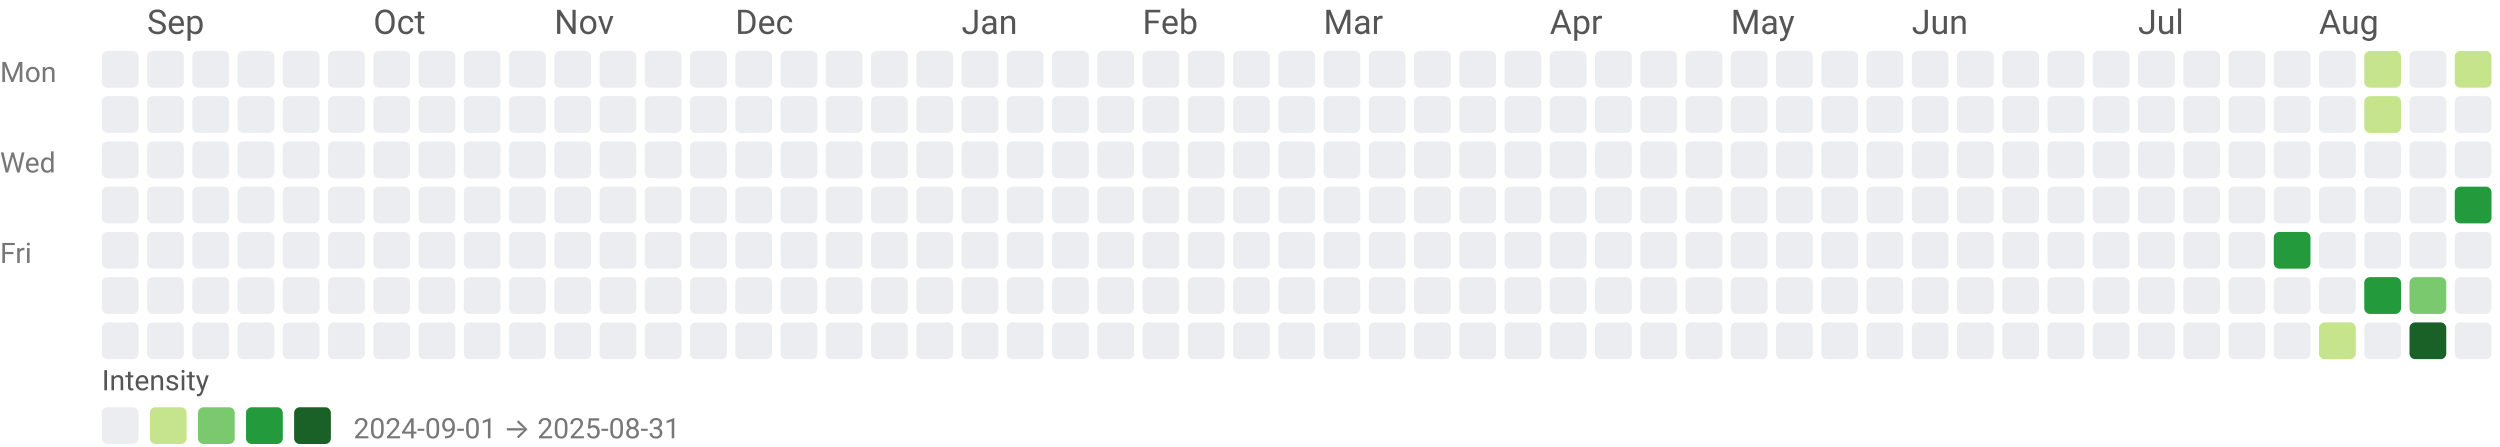
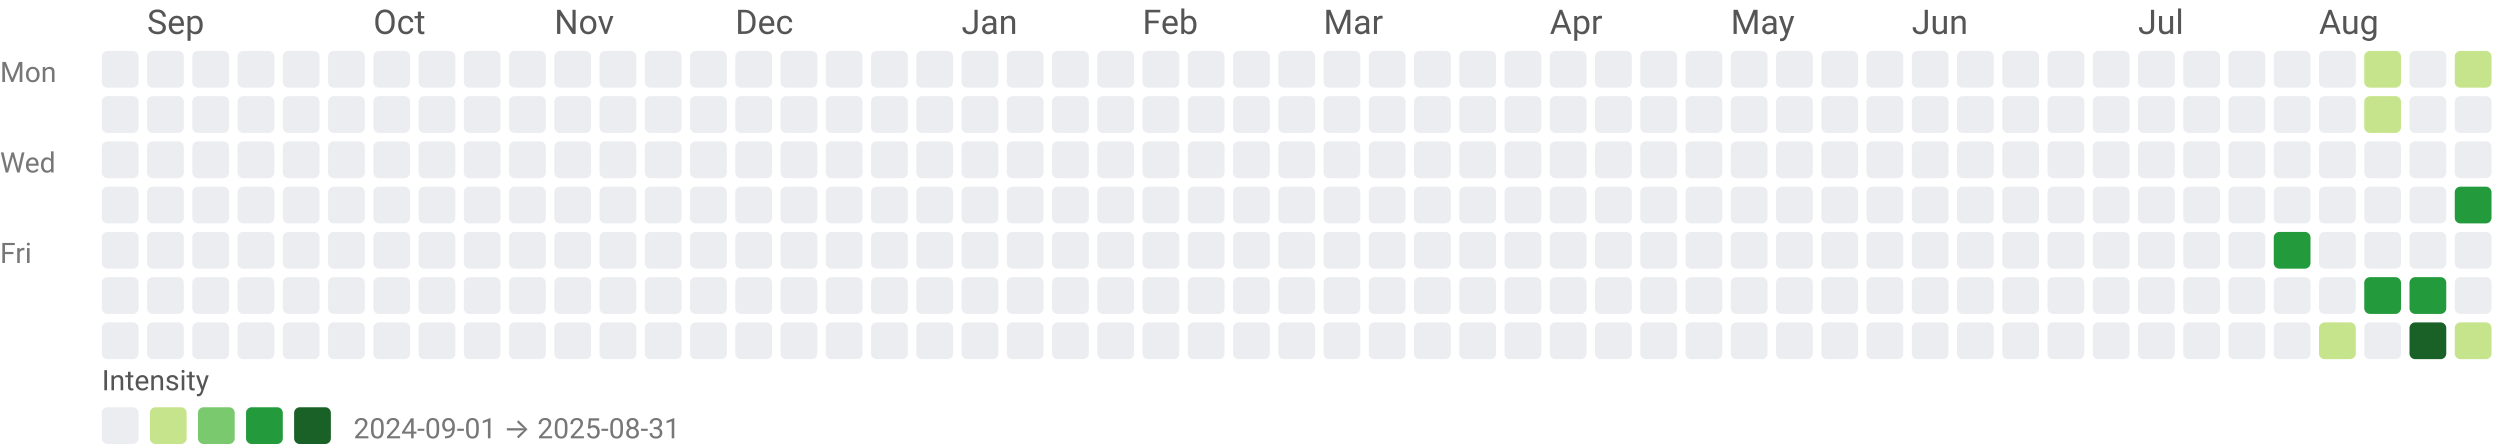
<svg xmlns="http://www.w3.org/2000/svg" width="884" height="158" viewBox="0 0 884 158" role="img" aria-labelledby="title desc">
  <style>text{font-family:system-ui,-apple-system,Segoe UI,Roboto,Ubuntu,Cantarell,Noto Sans,sans-serif;}</style>
  <text x="52" y="12" fill="#555">Sep</text>
  <text x="132" y="12" fill="#555">Oct</text>
  <text x="196" y="12" fill="#555">Nov</text>
  <text x="260" y="12" fill="#555">Dec</text>
  <text x="340" y="12" fill="#555">Jan</text>
  <text x="404" y="12" fill="#555">Feb</text>
  <text x="468" y="12" fill="#555">Mar</text>
  <text x="548" y="12" fill="#555">Apr</text>
  <text x="612" y="12" fill="#555">May</text>
  <text x="676" y="12" fill="#555">Jun</text>
  <text x="756" y="12" fill="#555">Jul</text>
  <text x="820" y="12" fill="#555">Aug</text>
  <text x="0" y="29" font-size="10" fill="#777">Mon</text>
  <text x="0" y="61" font-size="10" fill="#777">Wed</text>
  <text x="0" y="93" font-size="10" fill="#777">Fri</text>
  <rect x="36" y="18" width="13" height="13" rx="2" ry="2" fill="#ebedf0" />
  <rect x="36" y="34" width="13" height="13" rx="2" ry="2" fill="#ebedf0" />
  <rect x="36" y="50" width="13" height="13" rx="2" ry="2" fill="#ebedf0" />
  <rect x="36" y="66" width="13" height="13" rx="2" ry="2" fill="#ebedf0" />
  <rect x="36" y="82" width="13" height="13" rx="2" ry="2" fill="#ebedf0" />
  <rect x="36" y="98" width="13" height="13" rx="2" ry="2" fill="#ebedf0" />
  <rect x="36" y="114" width="13" height="13" rx="2" ry="2" fill="#ebedf0" />
  <rect x="52" y="18" width="13" height="13" rx="2" ry="2" fill="#ebedf0" />
  <rect x="52" y="34" width="13" height="13" rx="2" ry="2" fill="#ebedf0" />
  <rect x="52" y="50" width="13" height="13" rx="2" ry="2" fill="#ebedf0" />
  <rect x="52" y="66" width="13" height="13" rx="2" ry="2" fill="#ebedf0" />
  <rect x="52" y="82" width="13" height="13" rx="2" ry="2" fill="#ebedf0" />
  <rect x="52" y="98" width="13" height="13" rx="2" ry="2" fill="#ebedf0" />
  <rect x="52" y="114" width="13" height="13" rx="2" ry="2" fill="#ebedf0" />
  <rect x="68" y="18" width="13" height="13" rx="2" ry="2" fill="#ebedf0" />
  <rect x="68" y="34" width="13" height="13" rx="2" ry="2" fill="#ebedf0" />
  <rect x="68" y="50" width="13" height="13" rx="2" ry="2" fill="#ebedf0" />
  <rect x="68" y="66" width="13" height="13" rx="2" ry="2" fill="#ebedf0" />
  <rect x="68" y="82" width="13" height="13" rx="2" ry="2" fill="#ebedf0" />
  <rect x="68" y="98" width="13" height="13" rx="2" ry="2" fill="#ebedf0" />
  <rect x="68" y="114" width="13" height="13" rx="2" ry="2" fill="#ebedf0" />
  <rect x="84" y="18" width="13" height="13" rx="2" ry="2" fill="#ebedf0" />
  <rect x="84" y="34" width="13" height="13" rx="2" ry="2" fill="#ebedf0" />
  <rect x="84" y="50" width="13" height="13" rx="2" ry="2" fill="#ebedf0" />
  <rect x="84" y="66" width="13" height="13" rx="2" ry="2" fill="#ebedf0" />
  <rect x="84" y="82" width="13" height="13" rx="2" ry="2" fill="#ebedf0" />
  <rect x="84" y="98" width="13" height="13" rx="2" ry="2" fill="#ebedf0" />
  <rect x="84" y="114" width="13" height="13" rx="2" ry="2" fill="#ebedf0" />
  <rect x="100" y="18" width="13" height="13" rx="2" ry="2" fill="#ebedf0" />
  <rect x="100" y="34" width="13" height="13" rx="2" ry="2" fill="#ebedf0" />
  <rect x="100" y="50" width="13" height="13" rx="2" ry="2" fill="#ebedf0" />
  <rect x="100" y="66" width="13" height="13" rx="2" ry="2" fill="#ebedf0" />
  <rect x="100" y="82" width="13" height="13" rx="2" ry="2" fill="#ebedf0" />
  <rect x="100" y="98" width="13" height="13" rx="2" ry="2" fill="#ebedf0" />
  <rect x="100" y="114" width="13" height="13" rx="2" ry="2" fill="#ebedf0" />
  <rect x="116" y="18" width="13" height="13" rx="2" ry="2" fill="#ebedf0" />
  <rect x="116" y="34" width="13" height="13" rx="2" ry="2" fill="#ebedf0" />
  <rect x="116" y="50" width="13" height="13" rx="2" ry="2" fill="#ebedf0" />
  <rect x="116" y="66" width="13" height="13" rx="2" ry="2" fill="#ebedf0" />
  <rect x="116" y="82" width="13" height="13" rx="2" ry="2" fill="#ebedf0" />
  <rect x="116" y="98" width="13" height="13" rx="2" ry="2" fill="#ebedf0" />
  <rect x="116" y="114" width="13" height="13" rx="2" ry="2" fill="#ebedf0" />
  <rect x="132" y="18" width="13" height="13" rx="2" ry="2" fill="#ebedf0" />
  <rect x="132" y="34" width="13" height="13" rx="2" ry="2" fill="#ebedf0" />
  <rect x="132" y="50" width="13" height="13" rx="2" ry="2" fill="#ebedf0" />
  <rect x="132" y="66" width="13" height="13" rx="2" ry="2" fill="#ebedf0" />
  <rect x="132" y="82" width="13" height="13" rx="2" ry="2" fill="#ebedf0" />
  <rect x="132" y="98" width="13" height="13" rx="2" ry="2" fill="#ebedf0" />
  <rect x="132" y="114" width="13" height="13" rx="2" ry="2" fill="#ebedf0" />
  <rect x="148" y="18" width="13" height="13" rx="2" ry="2" fill="#ebedf0" />
  <rect x="148" y="34" width="13" height="13" rx="2" ry="2" fill="#ebedf0" />
  <rect x="148" y="50" width="13" height="13" rx="2" ry="2" fill="#ebedf0" />
  <rect x="148" y="66" width="13" height="13" rx="2" ry="2" fill="#ebedf0" />
  <rect x="148" y="82" width="13" height="13" rx="2" ry="2" fill="#ebedf0" />
  <rect x="148" y="98" width="13" height="13" rx="2" ry="2" fill="#ebedf0" />
  <rect x="148" y="114" width="13" height="13" rx="2" ry="2" fill="#ebedf0" />
  <rect x="164" y="18" width="13" height="13" rx="2" ry="2" fill="#ebedf0" />
  <rect x="164" y="34" width="13" height="13" rx="2" ry="2" fill="#ebedf0" />
  <rect x="164" y="50" width="13" height="13" rx="2" ry="2" fill="#ebedf0" />
  <rect x="164" y="66" width="13" height="13" rx="2" ry="2" fill="#ebedf0" />
  <rect x="164" y="82" width="13" height="13" rx="2" ry="2" fill="#ebedf0" />
  <rect x="164" y="98" width="13" height="13" rx="2" ry="2" fill="#ebedf0" />
  <rect x="164" y="114" width="13" height="13" rx="2" ry="2" fill="#ebedf0" />
  <rect x="180" y="18" width="13" height="13" rx="2" ry="2" fill="#ebedf0" />
  <rect x="180" y="34" width="13" height="13" rx="2" ry="2" fill="#ebedf0" />
  <rect x="180" y="50" width="13" height="13" rx="2" ry="2" fill="#ebedf0" />
  <rect x="180" y="66" width="13" height="13" rx="2" ry="2" fill="#ebedf0" />
  <rect x="180" y="82" width="13" height="13" rx="2" ry="2" fill="#ebedf0" />
  <rect x="180" y="98" width="13" height="13" rx="2" ry="2" fill="#ebedf0" />
  <rect x="180" y="114" width="13" height="13" rx="2" ry="2" fill="#ebedf0" />
  <rect x="196" y="18" width="13" height="13" rx="2" ry="2" fill="#ebedf0" />
  <rect x="196" y="34" width="13" height="13" rx="2" ry="2" fill="#ebedf0" />
  <rect x="196" y="50" width="13" height="13" rx="2" ry="2" fill="#ebedf0" />
  <rect x="196" y="66" width="13" height="13" rx="2" ry="2" fill="#ebedf0" />
  <rect x="196" y="82" width="13" height="13" rx="2" ry="2" fill="#ebedf0" />
  <rect x="196" y="98" width="13" height="13" rx="2" ry="2" fill="#ebedf0" />
  <rect x="196" y="114" width="13" height="13" rx="2" ry="2" fill="#ebedf0" />
  <rect x="212" y="18" width="13" height="13" rx="2" ry="2" fill="#ebedf0" />
  <rect x="212" y="34" width="13" height="13" rx="2" ry="2" fill="#ebedf0" />
  <rect x="212" y="50" width="13" height="13" rx="2" ry="2" fill="#ebedf0" />
  <rect x="212" y="66" width="13" height="13" rx="2" ry="2" fill="#ebedf0" />
  <rect x="212" y="82" width="13" height="13" rx="2" ry="2" fill="#ebedf0" />
  <rect x="212" y="98" width="13" height="13" rx="2" ry="2" fill="#ebedf0" />
  <rect x="212" y="114" width="13" height="13" rx="2" ry="2" fill="#ebedf0" />
  <rect x="228" y="18" width="13" height="13" rx="2" ry="2" fill="#ebedf0" />
  <rect x="228" y="34" width="13" height="13" rx="2" ry="2" fill="#ebedf0" />
  <rect x="228" y="50" width="13" height="13" rx="2" ry="2" fill="#ebedf0" />
  <rect x="228" y="66" width="13" height="13" rx="2" ry="2" fill="#ebedf0" />
  <rect x="228" y="82" width="13" height="13" rx="2" ry="2" fill="#ebedf0" />
  <rect x="228" y="98" width="13" height="13" rx="2" ry="2" fill="#ebedf0" />
  <rect x="228" y="114" width="13" height="13" rx="2" ry="2" fill="#ebedf0" />
  <rect x="244" y="18" width="13" height="13" rx="2" ry="2" fill="#ebedf0" />
  <rect x="244" y="34" width="13" height="13" rx="2" ry="2" fill="#ebedf0" />
  <rect x="244" y="50" width="13" height="13" rx="2" ry="2" fill="#ebedf0" />
  <rect x="244" y="66" width="13" height="13" rx="2" ry="2" fill="#ebedf0" />
  <rect x="244" y="82" width="13" height="13" rx="2" ry="2" fill="#ebedf0" />
  <rect x="244" y="98" width="13" height="13" rx="2" ry="2" fill="#ebedf0" />
  <rect x="244" y="114" width="13" height="13" rx="2" ry="2" fill="#ebedf0" />
  <rect x="260" y="18" width="13" height="13" rx="2" ry="2" fill="#ebedf0" />
  <rect x="260" y="34" width="13" height="13" rx="2" ry="2" fill="#ebedf0" />
  <rect x="260" y="50" width="13" height="13" rx="2" ry="2" fill="#ebedf0" />
  <rect x="260" y="66" width="13" height="13" rx="2" ry="2" fill="#ebedf0" />
  <rect x="260" y="82" width="13" height="13" rx="2" ry="2" fill="#ebedf0" />
  <rect x="260" y="98" width="13" height="13" rx="2" ry="2" fill="#ebedf0" />
  <rect x="260" y="114" width="13" height="13" rx="2" ry="2" fill="#ebedf0" />
  <rect x="276" y="18" width="13" height="13" rx="2" ry="2" fill="#ebedf0" />
  <rect x="276" y="34" width="13" height="13" rx="2" ry="2" fill="#ebedf0" />
  <rect x="276" y="50" width="13" height="13" rx="2" ry="2" fill="#ebedf0" />
  <rect x="276" y="66" width="13" height="13" rx="2" ry="2" fill="#ebedf0" />
  <rect x="276" y="82" width="13" height="13" rx="2" ry="2" fill="#ebedf0" />
  <rect x="276" y="98" width="13" height="13" rx="2" ry="2" fill="#ebedf0" />
  <rect x="276" y="114" width="13" height="13" rx="2" ry="2" fill="#ebedf0" />
  <rect x="292" y="18" width="13" height="13" rx="2" ry="2" fill="#ebedf0" />
  <rect x="292" y="34" width="13" height="13" rx="2" ry="2" fill="#ebedf0" />
  <rect x="292" y="50" width="13" height="13" rx="2" ry="2" fill="#ebedf0" />
  <rect x="292" y="66" width="13" height="13" rx="2" ry="2" fill="#ebedf0" />
  <rect x="292" y="82" width="13" height="13" rx="2" ry="2" fill="#ebedf0" />
  <rect x="292" y="98" width="13" height="13" rx="2" ry="2" fill="#ebedf0" />
  <rect x="292" y="114" width="13" height="13" rx="2" ry="2" fill="#ebedf0" />
  <rect x="308" y="18" width="13" height="13" rx="2" ry="2" fill="#ebedf0" />
  <rect x="308" y="34" width="13" height="13" rx="2" ry="2" fill="#ebedf0" />
  <rect x="308" y="50" width="13" height="13" rx="2" ry="2" fill="#ebedf0" />
  <rect x="308" y="66" width="13" height="13" rx="2" ry="2" fill="#ebedf0" />
  <rect x="308" y="82" width="13" height="13" rx="2" ry="2" fill="#ebedf0" />
  <rect x="308" y="98" width="13" height="13" rx="2" ry="2" fill="#ebedf0" />
  <rect x="308" y="114" width="13" height="13" rx="2" ry="2" fill="#ebedf0" />
  <rect x="324" y="18" width="13" height="13" rx="2" ry="2" fill="#ebedf0" />
  <rect x="324" y="34" width="13" height="13" rx="2" ry="2" fill="#ebedf0" />
  <rect x="324" y="50" width="13" height="13" rx="2" ry="2" fill="#ebedf0" />
  <rect x="324" y="66" width="13" height="13" rx="2" ry="2" fill="#ebedf0" />
  <rect x="324" y="82" width="13" height="13" rx="2" ry="2" fill="#ebedf0" />
  <rect x="324" y="98" width="13" height="13" rx="2" ry="2" fill="#ebedf0" />
  <rect x="324" y="114" width="13" height="13" rx="2" ry="2" fill="#ebedf0" />
  <rect x="340" y="18" width="13" height="13" rx="2" ry="2" fill="#ebedf0" />
  <rect x="340" y="34" width="13" height="13" rx="2" ry="2" fill="#ebedf0" />
  <rect x="340" y="50" width="13" height="13" rx="2" ry="2" fill="#ebedf0" />
  <rect x="340" y="66" width="13" height="13" rx="2" ry="2" fill="#ebedf0" />
  <rect x="340" y="82" width="13" height="13" rx="2" ry="2" fill="#ebedf0" />
  <rect x="340" y="98" width="13" height="13" rx="2" ry="2" fill="#ebedf0" />
  <rect x="340" y="114" width="13" height="13" rx="2" ry="2" fill="#ebedf0" />
  <rect x="356" y="18" width="13" height="13" rx="2" ry="2" fill="#ebedf0" />
  <rect x="356" y="34" width="13" height="13" rx="2" ry="2" fill="#ebedf0" />
  <rect x="356" y="50" width="13" height="13" rx="2" ry="2" fill="#ebedf0" />
  <rect x="356" y="66" width="13" height="13" rx="2" ry="2" fill="#ebedf0" />
  <rect x="356" y="82" width="13" height="13" rx="2" ry="2" fill="#ebedf0" />
  <rect x="356" y="98" width="13" height="13" rx="2" ry="2" fill="#ebedf0" />
  <rect x="356" y="114" width="13" height="13" rx="2" ry="2" fill="#ebedf0" />
  <rect x="372" y="18" width="13" height="13" rx="2" ry="2" fill="#ebedf0" />
  <rect x="372" y="34" width="13" height="13" rx="2" ry="2" fill="#ebedf0" />
  <rect x="372" y="50" width="13" height="13" rx="2" ry="2" fill="#ebedf0" />
  <rect x="372" y="66" width="13" height="13" rx="2" ry="2" fill="#ebedf0" />
  <rect x="372" y="82" width="13" height="13" rx="2" ry="2" fill="#ebedf0" />
  <rect x="372" y="98" width="13" height="13" rx="2" ry="2" fill="#ebedf0" />
  <rect x="372" y="114" width="13" height="13" rx="2" ry="2" fill="#ebedf0" />
  <rect x="388" y="18" width="13" height="13" rx="2" ry="2" fill="#ebedf0" />
  <rect x="388" y="34" width="13" height="13" rx="2" ry="2" fill="#ebedf0" />
  <rect x="388" y="50" width="13" height="13" rx="2" ry="2" fill="#ebedf0" />
  <rect x="388" y="66" width="13" height="13" rx="2" ry="2" fill="#ebedf0" />
  <rect x="388" y="82" width="13" height="13" rx="2" ry="2" fill="#ebedf0" />
  <rect x="388" y="98" width="13" height="13" rx="2" ry="2" fill="#ebedf0" />
  <rect x="388" y="114" width="13" height="13" rx="2" ry="2" fill="#ebedf0" />
  <rect x="404" y="18" width="13" height="13" rx="2" ry="2" fill="#ebedf0" />
  <rect x="404" y="34" width="13" height="13" rx="2" ry="2" fill="#ebedf0" />
  <rect x="404" y="50" width="13" height="13" rx="2" ry="2" fill="#ebedf0" />
  <rect x="404" y="66" width="13" height="13" rx="2" ry="2" fill="#ebedf0" />
  <rect x="404" y="82" width="13" height="13" rx="2" ry="2" fill="#ebedf0" />
  <rect x="404" y="98" width="13" height="13" rx="2" ry="2" fill="#ebedf0" />
  <rect x="404" y="114" width="13" height="13" rx="2" ry="2" fill="#ebedf0" />
  <rect x="420" y="18" width="13" height="13" rx="2" ry="2" fill="#ebedf0" />
  <rect x="420" y="34" width="13" height="13" rx="2" ry="2" fill="#ebedf0" />
  <rect x="420" y="50" width="13" height="13" rx="2" ry="2" fill="#ebedf0" />
  <rect x="420" y="66" width="13" height="13" rx="2" ry="2" fill="#ebedf0" />
  <rect x="420" y="82" width="13" height="13" rx="2" ry="2" fill="#ebedf0" />
  <rect x="420" y="98" width="13" height="13" rx="2" ry="2" fill="#ebedf0" />
  <rect x="420" y="114" width="13" height="13" rx="2" ry="2" fill="#ebedf0" />
  <rect x="436" y="18" width="13" height="13" rx="2" ry="2" fill="#ebedf0" />
  <rect x="436" y="34" width="13" height="13" rx="2" ry="2" fill="#ebedf0" />
  <rect x="436" y="50" width="13" height="13" rx="2" ry="2" fill="#ebedf0" />
  <rect x="436" y="66" width="13" height="13" rx="2" ry="2" fill="#ebedf0" />
  <rect x="436" y="82" width="13" height="13" rx="2" ry="2" fill="#ebedf0" />
  <rect x="436" y="98" width="13" height="13" rx="2" ry="2" fill="#ebedf0" />
  <rect x="436" y="114" width="13" height="13" rx="2" ry="2" fill="#ebedf0" />
  <rect x="452" y="18" width="13" height="13" rx="2" ry="2" fill="#ebedf0" />
  <rect x="452" y="34" width="13" height="13" rx="2" ry="2" fill="#ebedf0" />
  <rect x="452" y="50" width="13" height="13" rx="2" ry="2" fill="#ebedf0" />
  <rect x="452" y="66" width="13" height="13" rx="2" ry="2" fill="#ebedf0" />
  <rect x="452" y="82" width="13" height="13" rx="2" ry="2" fill="#ebedf0" />
  <rect x="452" y="98" width="13" height="13" rx="2" ry="2" fill="#ebedf0" />
  <rect x="452" y="114" width="13" height="13" rx="2" ry="2" fill="#ebedf0" />
  <rect x="468" y="18" width="13" height="13" rx="2" ry="2" fill="#ebedf0" />
  <rect x="468" y="34" width="13" height="13" rx="2" ry="2" fill="#ebedf0" />
  <rect x="468" y="50" width="13" height="13" rx="2" ry="2" fill="#ebedf0" />
  <rect x="468" y="66" width="13" height="13" rx="2" ry="2" fill="#ebedf0" />
  <rect x="468" y="82" width="13" height="13" rx="2" ry="2" fill="#ebedf0" />
  <rect x="468" y="98" width="13" height="13" rx="2" ry="2" fill="#ebedf0" />
  <rect x="468" y="114" width="13" height="13" rx="2" ry="2" fill="#ebedf0" />
  <rect x="484" y="18" width="13" height="13" rx="2" ry="2" fill="#ebedf0" />
  <rect x="484" y="34" width="13" height="13" rx="2" ry="2" fill="#ebedf0" />
  <rect x="484" y="50" width="13" height="13" rx="2" ry="2" fill="#ebedf0" />
  <rect x="484" y="66" width="13" height="13" rx="2" ry="2" fill="#ebedf0" />
  <rect x="484" y="82" width="13" height="13" rx="2" ry="2" fill="#ebedf0" />
  <rect x="484" y="98" width="13" height="13" rx="2" ry="2" fill="#ebedf0" />
  <rect x="484" y="114" width="13" height="13" rx="2" ry="2" fill="#ebedf0" />
  <rect x="500" y="18" width="13" height="13" rx="2" ry="2" fill="#ebedf0" />
  <rect x="500" y="34" width="13" height="13" rx="2" ry="2" fill="#ebedf0" />
  <rect x="500" y="50" width="13" height="13" rx="2" ry="2" fill="#ebedf0" />
  <rect x="500" y="66" width="13" height="13" rx="2" ry="2" fill="#ebedf0" />
  <rect x="500" y="82" width="13" height="13" rx="2" ry="2" fill="#ebedf0" />
  <rect x="500" y="98" width="13" height="13" rx="2" ry="2" fill="#ebedf0" />
  <rect x="500" y="114" width="13" height="13" rx="2" ry="2" fill="#ebedf0" />
  <rect x="516" y="18" width="13" height="13" rx="2" ry="2" fill="#ebedf0" />
  <rect x="516" y="34" width="13" height="13" rx="2" ry="2" fill="#ebedf0" />
  <rect x="516" y="50" width="13" height="13" rx="2" ry="2" fill="#ebedf0" />
  <rect x="516" y="66" width="13" height="13" rx="2" ry="2" fill="#ebedf0" />
  <rect x="516" y="82" width="13" height="13" rx="2" ry="2" fill="#ebedf0" />
  <rect x="516" y="98" width="13" height="13" rx="2" ry="2" fill="#ebedf0" />
  <rect x="516" y="114" width="13" height="13" rx="2" ry="2" fill="#ebedf0" />
  <rect x="532" y="18" width="13" height="13" rx="2" ry="2" fill="#ebedf0" />
  <rect x="532" y="34" width="13" height="13" rx="2" ry="2" fill="#ebedf0" />
  <rect x="532" y="50" width="13" height="13" rx="2" ry="2" fill="#ebedf0" />
  <rect x="532" y="66" width="13" height="13" rx="2" ry="2" fill="#ebedf0" />
  <rect x="532" y="82" width="13" height="13" rx="2" ry="2" fill="#ebedf0" />
  <rect x="532" y="98" width="13" height="13" rx="2" ry="2" fill="#ebedf0" />
  <rect x="532" y="114" width="13" height="13" rx="2" ry="2" fill="#ebedf0" />
  <rect x="548" y="18" width="13" height="13" rx="2" ry="2" fill="#ebedf0" />
  <rect x="548" y="34" width="13" height="13" rx="2" ry="2" fill="#ebedf0" />
  <rect x="548" y="50" width="13" height="13" rx="2" ry="2" fill="#ebedf0" />
  <rect x="548" y="66" width="13" height="13" rx="2" ry="2" fill="#ebedf0" />
  <rect x="548" y="82" width="13" height="13" rx="2" ry="2" fill="#ebedf0" />
  <rect x="548" y="98" width="13" height="13" rx="2" ry="2" fill="#ebedf0" />
  <rect x="548" y="114" width="13" height="13" rx="2" ry="2" fill="#ebedf0" />
  <rect x="564" y="18" width="13" height="13" rx="2" ry="2" fill="#ebedf0" />
  <rect x="564" y="34" width="13" height="13" rx="2" ry="2" fill="#ebedf0" />
  <rect x="564" y="50" width="13" height="13" rx="2" ry="2" fill="#ebedf0" />
  <rect x="564" y="66" width="13" height="13" rx="2" ry="2" fill="#ebedf0" />
  <rect x="564" y="82" width="13" height="13" rx="2" ry="2" fill="#ebedf0" />
  <rect x="564" y="98" width="13" height="13" rx="2" ry="2" fill="#ebedf0" />
  <rect x="564" y="114" width="13" height="13" rx="2" ry="2" fill="#ebedf0" />
  <rect x="580" y="18" width="13" height="13" rx="2" ry="2" fill="#ebedf0" />
  <rect x="580" y="34" width="13" height="13" rx="2" ry="2" fill="#ebedf0" />
  <rect x="580" y="50" width="13" height="13" rx="2" ry="2" fill="#ebedf0" />
  <rect x="580" y="66" width="13" height="13" rx="2" ry="2" fill="#ebedf0" />
  <rect x="580" y="82" width="13" height="13" rx="2" ry="2" fill="#ebedf0" />
  <rect x="580" y="98" width="13" height="13" rx="2" ry="2" fill="#ebedf0" />
  <rect x="580" y="114" width="13" height="13" rx="2" ry="2" fill="#ebedf0" />
  <rect x="596" y="18" width="13" height="13" rx="2" ry="2" fill="#ebedf0" />
  <rect x="596" y="34" width="13" height="13" rx="2" ry="2" fill="#ebedf0" />
  <rect x="596" y="50" width="13" height="13" rx="2" ry="2" fill="#ebedf0" />
  <rect x="596" y="66" width="13" height="13" rx="2" ry="2" fill="#ebedf0" />
  <rect x="596" y="82" width="13" height="13" rx="2" ry="2" fill="#ebedf0" />
  <rect x="596" y="98" width="13" height="13" rx="2" ry="2" fill="#ebedf0" />
  <rect x="596" y="114" width="13" height="13" rx="2" ry="2" fill="#ebedf0" />
  <rect x="612" y="18" width="13" height="13" rx="2" ry="2" fill="#ebedf0" />
  <rect x="612" y="34" width="13" height="13" rx="2" ry="2" fill="#ebedf0" />
  <rect x="612" y="50" width="13" height="13" rx="2" ry="2" fill="#ebedf0" />
  <rect x="612" y="66" width="13" height="13" rx="2" ry="2" fill="#ebedf0" />
  <rect x="612" y="82" width="13" height="13" rx="2" ry="2" fill="#ebedf0" />
  <rect x="612" y="98" width="13" height="13" rx="2" ry="2" fill="#ebedf0" />
  <rect x="612" y="114" width="13" height="13" rx="2" ry="2" fill="#ebedf0" />
  <rect x="628" y="18" width="13" height="13" rx="2" ry="2" fill="#ebedf0" />
  <rect x="628" y="34" width="13" height="13" rx="2" ry="2" fill="#ebedf0" />
  <rect x="628" y="50" width="13" height="13" rx="2" ry="2" fill="#ebedf0" />
  <rect x="628" y="66" width="13" height="13" rx="2" ry="2" fill="#ebedf0" />
  <rect x="628" y="82" width="13" height="13" rx="2" ry="2" fill="#ebedf0" />
  <rect x="628" y="98" width="13" height="13" rx="2" ry="2" fill="#ebedf0" />
  <rect x="628" y="114" width="13" height="13" rx="2" ry="2" fill="#ebedf0" />
  <rect x="644" y="18" width="13" height="13" rx="2" ry="2" fill="#ebedf0" />
  <rect x="644" y="34" width="13" height="13" rx="2" ry="2" fill="#ebedf0" />
  <rect x="644" y="50" width="13" height="13" rx="2" ry="2" fill="#ebedf0" />
  <rect x="644" y="66" width="13" height="13" rx="2" ry="2" fill="#ebedf0" />
  <rect x="644" y="82" width="13" height="13" rx="2" ry="2" fill="#ebedf0" />
  <rect x="644" y="98" width="13" height="13" rx="2" ry="2" fill="#ebedf0" />
  <rect x="644" y="114" width="13" height="13" rx="2" ry="2" fill="#ebedf0" />
  <rect x="660" y="18" width="13" height="13" rx="2" ry="2" fill="#ebedf0" />
  <rect x="660" y="34" width="13" height="13" rx="2" ry="2" fill="#ebedf0" />
  <rect x="660" y="50" width="13" height="13" rx="2" ry="2" fill="#ebedf0" />
  <rect x="660" y="66" width="13" height="13" rx="2" ry="2" fill="#ebedf0" />
  <rect x="660" y="82" width="13" height="13" rx="2" ry="2" fill="#ebedf0" />
  <rect x="660" y="98" width="13" height="13" rx="2" ry="2" fill="#ebedf0" />
  <rect x="660" y="114" width="13" height="13" rx="2" ry="2" fill="#ebedf0" />
  <rect x="676" y="18" width="13" height="13" rx="2" ry="2" fill="#ebedf0" />
  <rect x="676" y="34" width="13" height="13" rx="2" ry="2" fill="#ebedf0" />
  <rect x="676" y="50" width="13" height="13" rx="2" ry="2" fill="#ebedf0" />
  <rect x="676" y="66" width="13" height="13" rx="2" ry="2" fill="#ebedf0" />
  <rect x="676" y="82" width="13" height="13" rx="2" ry="2" fill="#ebedf0" />
  <rect x="676" y="98" width="13" height="13" rx="2" ry="2" fill="#ebedf0" />
  <rect x="676" y="114" width="13" height="13" rx="2" ry="2" fill="#ebedf0" />
  <rect x="692" y="18" width="13" height="13" rx="2" ry="2" fill="#ebedf0" />
  <rect x="692" y="34" width="13" height="13" rx="2" ry="2" fill="#ebedf0" />
  <rect x="692" y="50" width="13" height="13" rx="2" ry="2" fill="#ebedf0" />
  <rect x="692" y="66" width="13" height="13" rx="2" ry="2" fill="#ebedf0" />
  <rect x="692" y="82" width="13" height="13" rx="2" ry="2" fill="#ebedf0" />
  <rect x="692" y="98" width="13" height="13" rx="2" ry="2" fill="#ebedf0" />
  <rect x="692" y="114" width="13" height="13" rx="2" ry="2" fill="#ebedf0" />
  <rect x="708" y="18" width="13" height="13" rx="2" ry="2" fill="#ebedf0" />
  <rect x="708" y="34" width="13" height="13" rx="2" ry="2" fill="#ebedf0" />
  <rect x="708" y="50" width="13" height="13" rx="2" ry="2" fill="#ebedf0" />
  <rect x="708" y="66" width="13" height="13" rx="2" ry="2" fill="#ebedf0" />
  <rect x="708" y="82" width="13" height="13" rx="2" ry="2" fill="#ebedf0" />
  <rect x="708" y="98" width="13" height="13" rx="2" ry="2" fill="#ebedf0" />
  <rect x="708" y="114" width="13" height="13" rx="2" ry="2" fill="#ebedf0" />
  <rect x="724" y="18" width="13" height="13" rx="2" ry="2" fill="#ebedf0" />
  <rect x="724" y="34" width="13" height="13" rx="2" ry="2" fill="#ebedf0" />
  <rect x="724" y="50" width="13" height="13" rx="2" ry="2" fill="#ebedf0" />
  <rect x="724" y="66" width="13" height="13" rx="2" ry="2" fill="#ebedf0" />
  <rect x="724" y="82" width="13" height="13" rx="2" ry="2" fill="#ebedf0" />
  <rect x="724" y="98" width="13" height="13" rx="2" ry="2" fill="#ebedf0" />
  <rect x="724" y="114" width="13" height="13" rx="2" ry="2" fill="#ebedf0" />
  <rect x="740" y="18" width="13" height="13" rx="2" ry="2" fill="#ebedf0" />
  <rect x="740" y="34" width="13" height="13" rx="2" ry="2" fill="#ebedf0" />
  <rect x="740" y="50" width="13" height="13" rx="2" ry="2" fill="#ebedf0" />
  <rect x="740" y="66" width="13" height="13" rx="2" ry="2" fill="#ebedf0" />
  <rect x="740" y="82" width="13" height="13" rx="2" ry="2" fill="#ebedf0" />
  <rect x="740" y="98" width="13" height="13" rx="2" ry="2" fill="#ebedf0" />
  <rect x="740" y="114" width="13" height="13" rx="2" ry="2" fill="#ebedf0" />
  <rect x="756" y="18" width="13" height="13" rx="2" ry="2" fill="#ebedf0" />
  <rect x="756" y="34" width="13" height="13" rx="2" ry="2" fill="#ebedf0" />
  <rect x="756" y="50" width="13" height="13" rx="2" ry="2" fill="#ebedf0" />
  <rect x="756" y="66" width="13" height="13" rx="2" ry="2" fill="#ebedf0" />
  <rect x="756" y="82" width="13" height="13" rx="2" ry="2" fill="#ebedf0" />
  <rect x="756" y="98" width="13" height="13" rx="2" ry="2" fill="#ebedf0" />
  <rect x="756" y="114" width="13" height="13" rx="2" ry="2" fill="#ebedf0" />
  <rect x="772" y="18" width="13" height="13" rx="2" ry="2" fill="#ebedf0" />
  <rect x="772" y="34" width="13" height="13" rx="2" ry="2" fill="#ebedf0" />
  <rect x="772" y="50" width="13" height="13" rx="2" ry="2" fill="#ebedf0" />
  <rect x="772" y="66" width="13" height="13" rx="2" ry="2" fill="#ebedf0" />
  <rect x="772" y="82" width="13" height="13" rx="2" ry="2" fill="#ebedf0" />
  <rect x="772" y="98" width="13" height="13" rx="2" ry="2" fill="#ebedf0" />
  <rect x="772" y="114" width="13" height="13" rx="2" ry="2" fill="#ebedf0" />
  <rect x="788" y="18" width="13" height="13" rx="2" ry="2" fill="#ebedf0" />
  <rect x="788" y="34" width="13" height="13" rx="2" ry="2" fill="#ebedf0" />
  <rect x="788" y="50" width="13" height="13" rx="2" ry="2" fill="#ebedf0" />
  <rect x="788" y="66" width="13" height="13" rx="2" ry="2" fill="#ebedf0" />
  <rect x="788" y="82" width="13" height="13" rx="2" ry="2" fill="#ebedf0" />
  <rect x="788" y="98" width="13" height="13" rx="2" ry="2" fill="#ebedf0" />
  <rect x="788" y="114" width="13" height="13" rx="2" ry="2" fill="#ebedf0" />
  <rect x="804" y="18" width="13" height="13" rx="2" ry="2" fill="#ebedf0" />
  <rect x="804" y="34" width="13" height="13" rx="2" ry="2" fill="#ebedf0" />
  <rect x="804" y="50" width="13" height="13" rx="2" ry="2" fill="#ebedf0" />
  <rect x="804" y="66" width="13" height="13" rx="2" ry="2" fill="#ebedf0" />
  <rect x="804" y="82" width="13" height="13" rx="2" ry="2" fill="#239a3b" />
  <rect x="804" y="98" width="13" height="13" rx="2" ry="2" fill="#ebedf0" />
  <rect x="804" y="114" width="13" height="13" rx="2" ry="2" fill="#ebedf0" />
  <rect x="820" y="18" width="13" height="13" rx="2" ry="2" fill="#ebedf0" />
  <rect x="820" y="34" width="13" height="13" rx="2" ry="2" fill="#ebedf0" />
  <rect x="820" y="50" width="13" height="13" rx="2" ry="2" fill="#ebedf0" />
  <rect x="820" y="66" width="13" height="13" rx="2" ry="2" fill="#ebedf0" />
  <rect x="820" y="82" width="13" height="13" rx="2" ry="2" fill="#ebedf0" />
  <rect x="820" y="98" width="13" height="13" rx="2" ry="2" fill="#ebedf0" />
  <rect x="820" y="114" width="13" height="13" rx="2" ry="2" fill="#c6e48b" />
  <rect x="836" y="18" width="13" height="13" rx="2" ry="2" fill="#c6e48b" />
  <rect x="836" y="34" width="13" height="13" rx="2" ry="2" fill="#c6e48b" />
  <rect x="836" y="50" width="13" height="13" rx="2" ry="2" fill="#ebedf0" />
  <rect x="836" y="66" width="13" height="13" rx="2" ry="2" fill="#ebedf0" />
  <rect x="836" y="82" width="13" height="13" rx="2" ry="2" fill="#ebedf0" />
  <rect x="836" y="98" width="13" height="13" rx="2" ry="2" fill="#239a3b" />
  <rect x="836" y="114" width="13" height="13" rx="2" ry="2" fill="#ebedf0" />
  <rect x="852" y="18" width="13" height="13" rx="2" ry="2" fill="#ebedf0" />
  <rect x="852" y="34" width="13" height="13" rx="2" ry="2" fill="#ebedf0" />
  <rect x="852" y="50" width="13" height="13" rx="2" ry="2" fill="#ebedf0" />
  <rect x="852" y="66" width="13" height="13" rx="2" ry="2" fill="#ebedf0" />
  <rect x="852" y="82" width="13" height="13" rx="2" ry="2" fill="#ebedf0" />
-   <rect x="852" y="98" width="13" height="13" rx="2" ry="2" fill="#7bc96f" />
+   <rect x="852" y="98" width="13" height="13" rx="2" ry="2" fill="#239a3b" />
  <rect x="852" y="114" width="13" height="13" rx="2" ry="2" fill="#196127" />
  <rect x="868" y="18" width="13" height="13" rx="2" ry="2" fill="#c6e48b" />
  <rect x="868" y="34" width="13" height="13" rx="2" ry="2" fill="#ebedf0" />
  <rect x="868" y="50" width="13" height="13" rx="2" ry="2" fill="#ebedf0" />
  <rect x="868" y="66" width="13" height="13" rx="2" ry="2" fill="#239a3b" />
  <rect x="868" y="82" width="13" height="13" rx="2" ry="2" fill="#ebedf0" />
  <rect x="868" y="98" width="13" height="13" rx="2" ry="2" fill="#ebedf0" />
-   <rect x="868" y="114" width="13" height="13" rx="2" ry="2" fill="#ebedf0" />
+   <rect x="868" y="114" width="13" height="13" rx="2" ry="2" fill="#c6e48b" />
  <text x="36" y="138" font-size="10" fill="#555">Intensity</text>
  <rect x="36" y="144" width="13" height="13" rx="2" ry="2" fill="#ebedf0" />
  <rect x="53" y="144" width="13" height="13" rx="2" ry="2" fill="#c6e48b" />
  <rect x="70" y="144" width="13" height="13" rx="2" ry="2" fill="#7bc96f" />
  <rect x="87" y="144" width="13" height="13" rx="2" ry="2" fill="#239a3b" />
  <rect x="104" y="144" width="13" height="13" rx="2" ry="2" fill="#196127" />
  <text x="125" y="155" font-size="10" fill="#777">2024-09-01 → 2025-08-31</text>
</svg>
